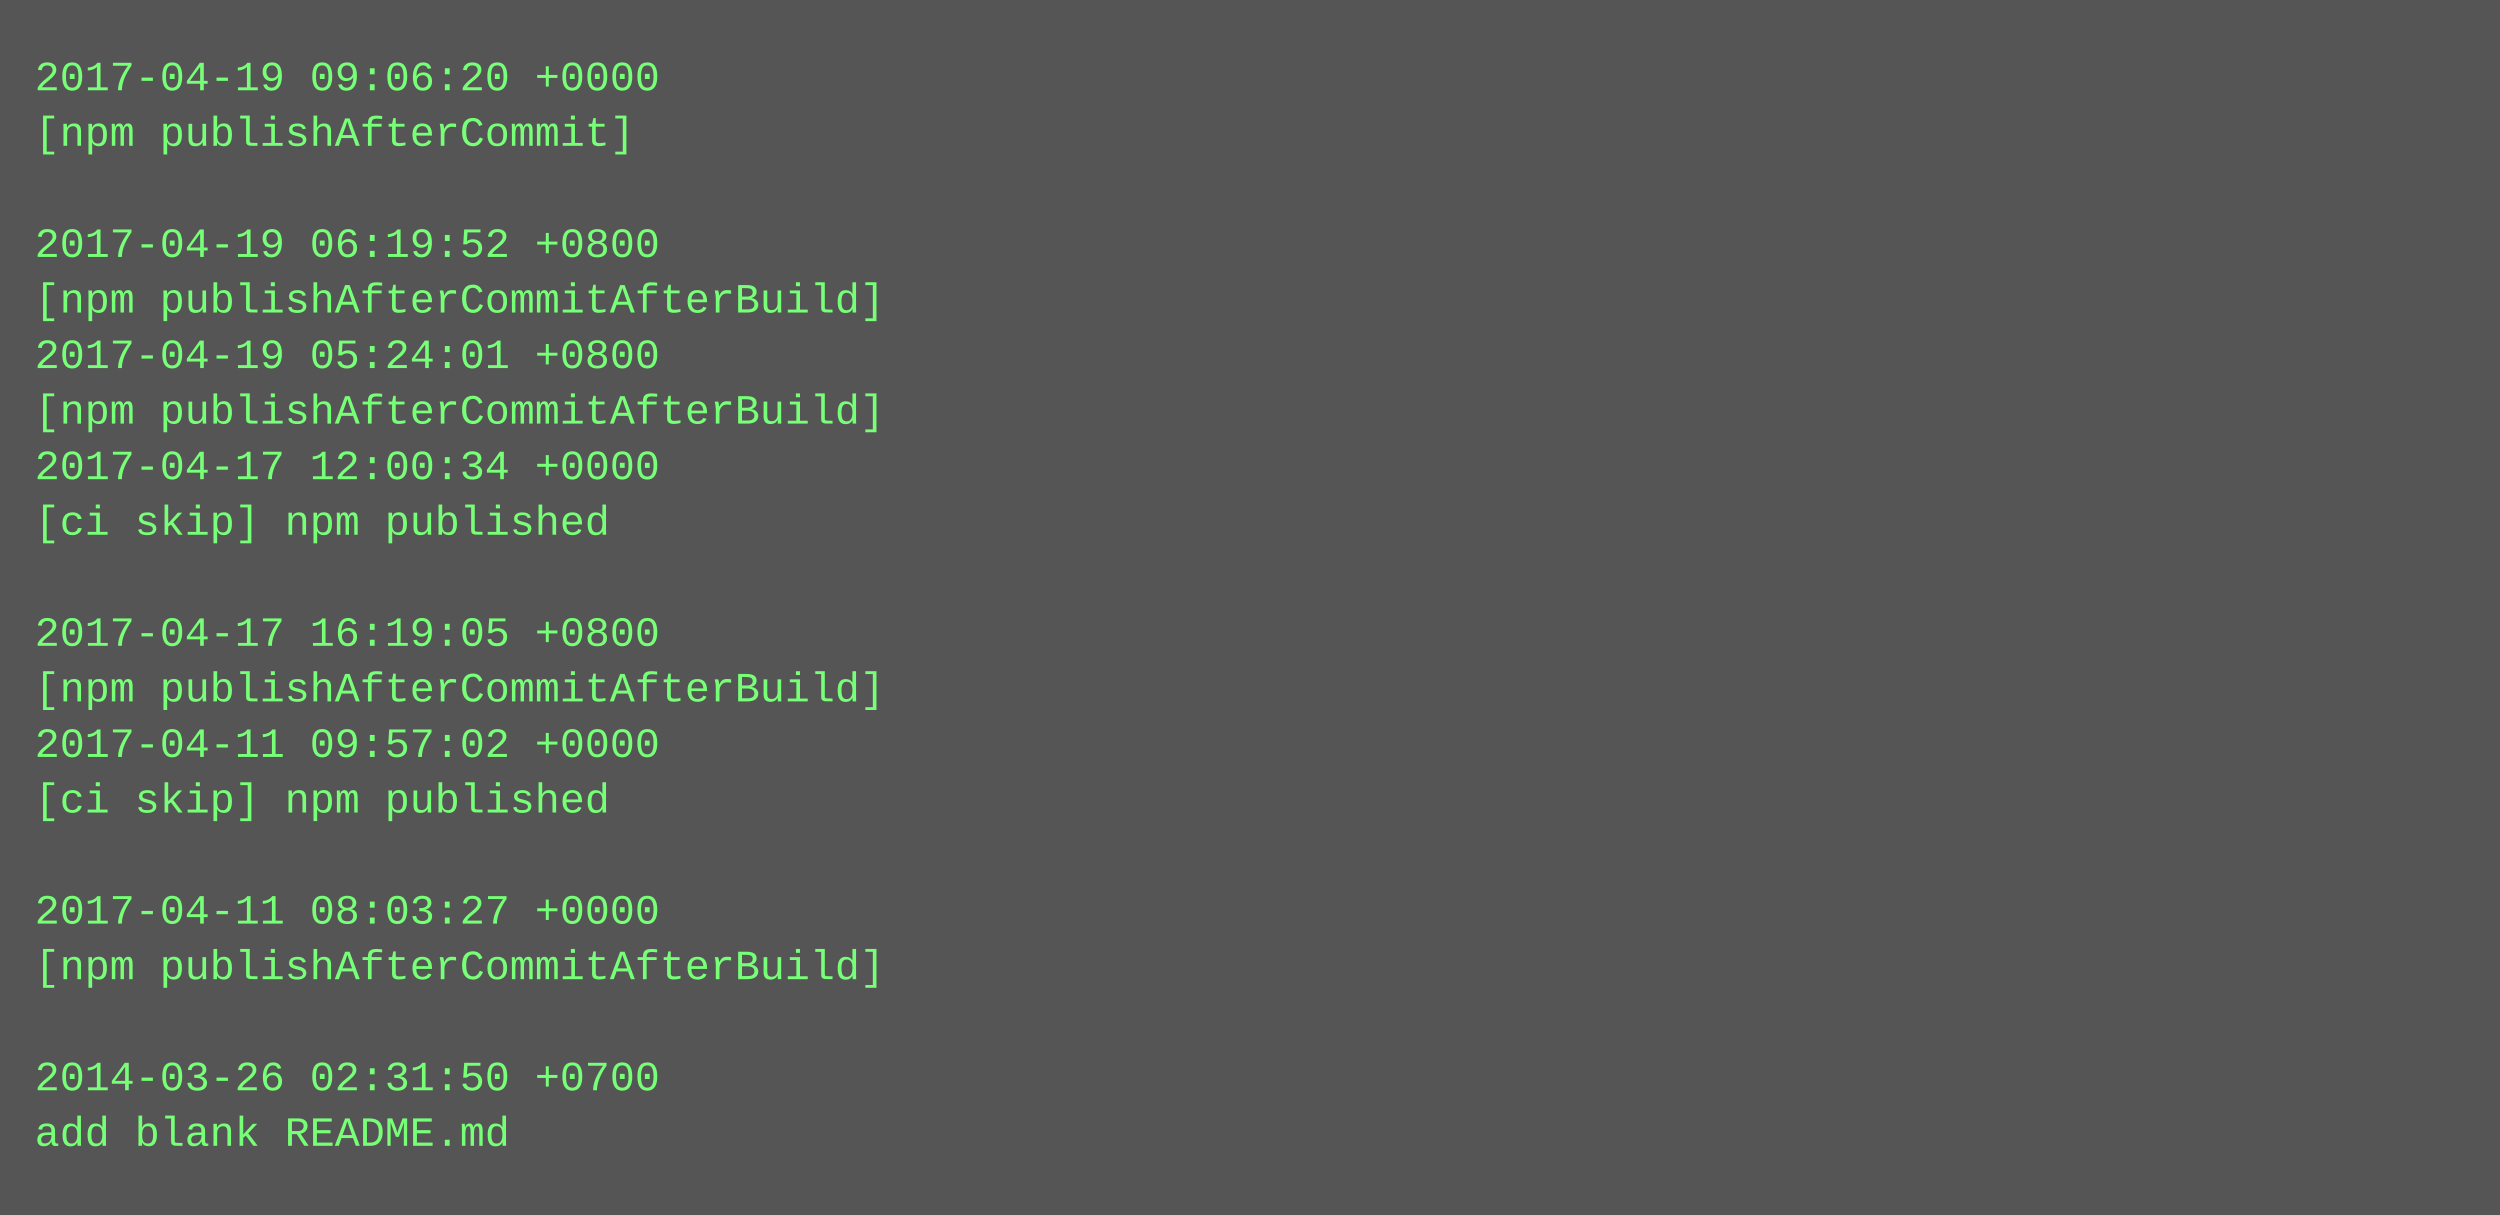
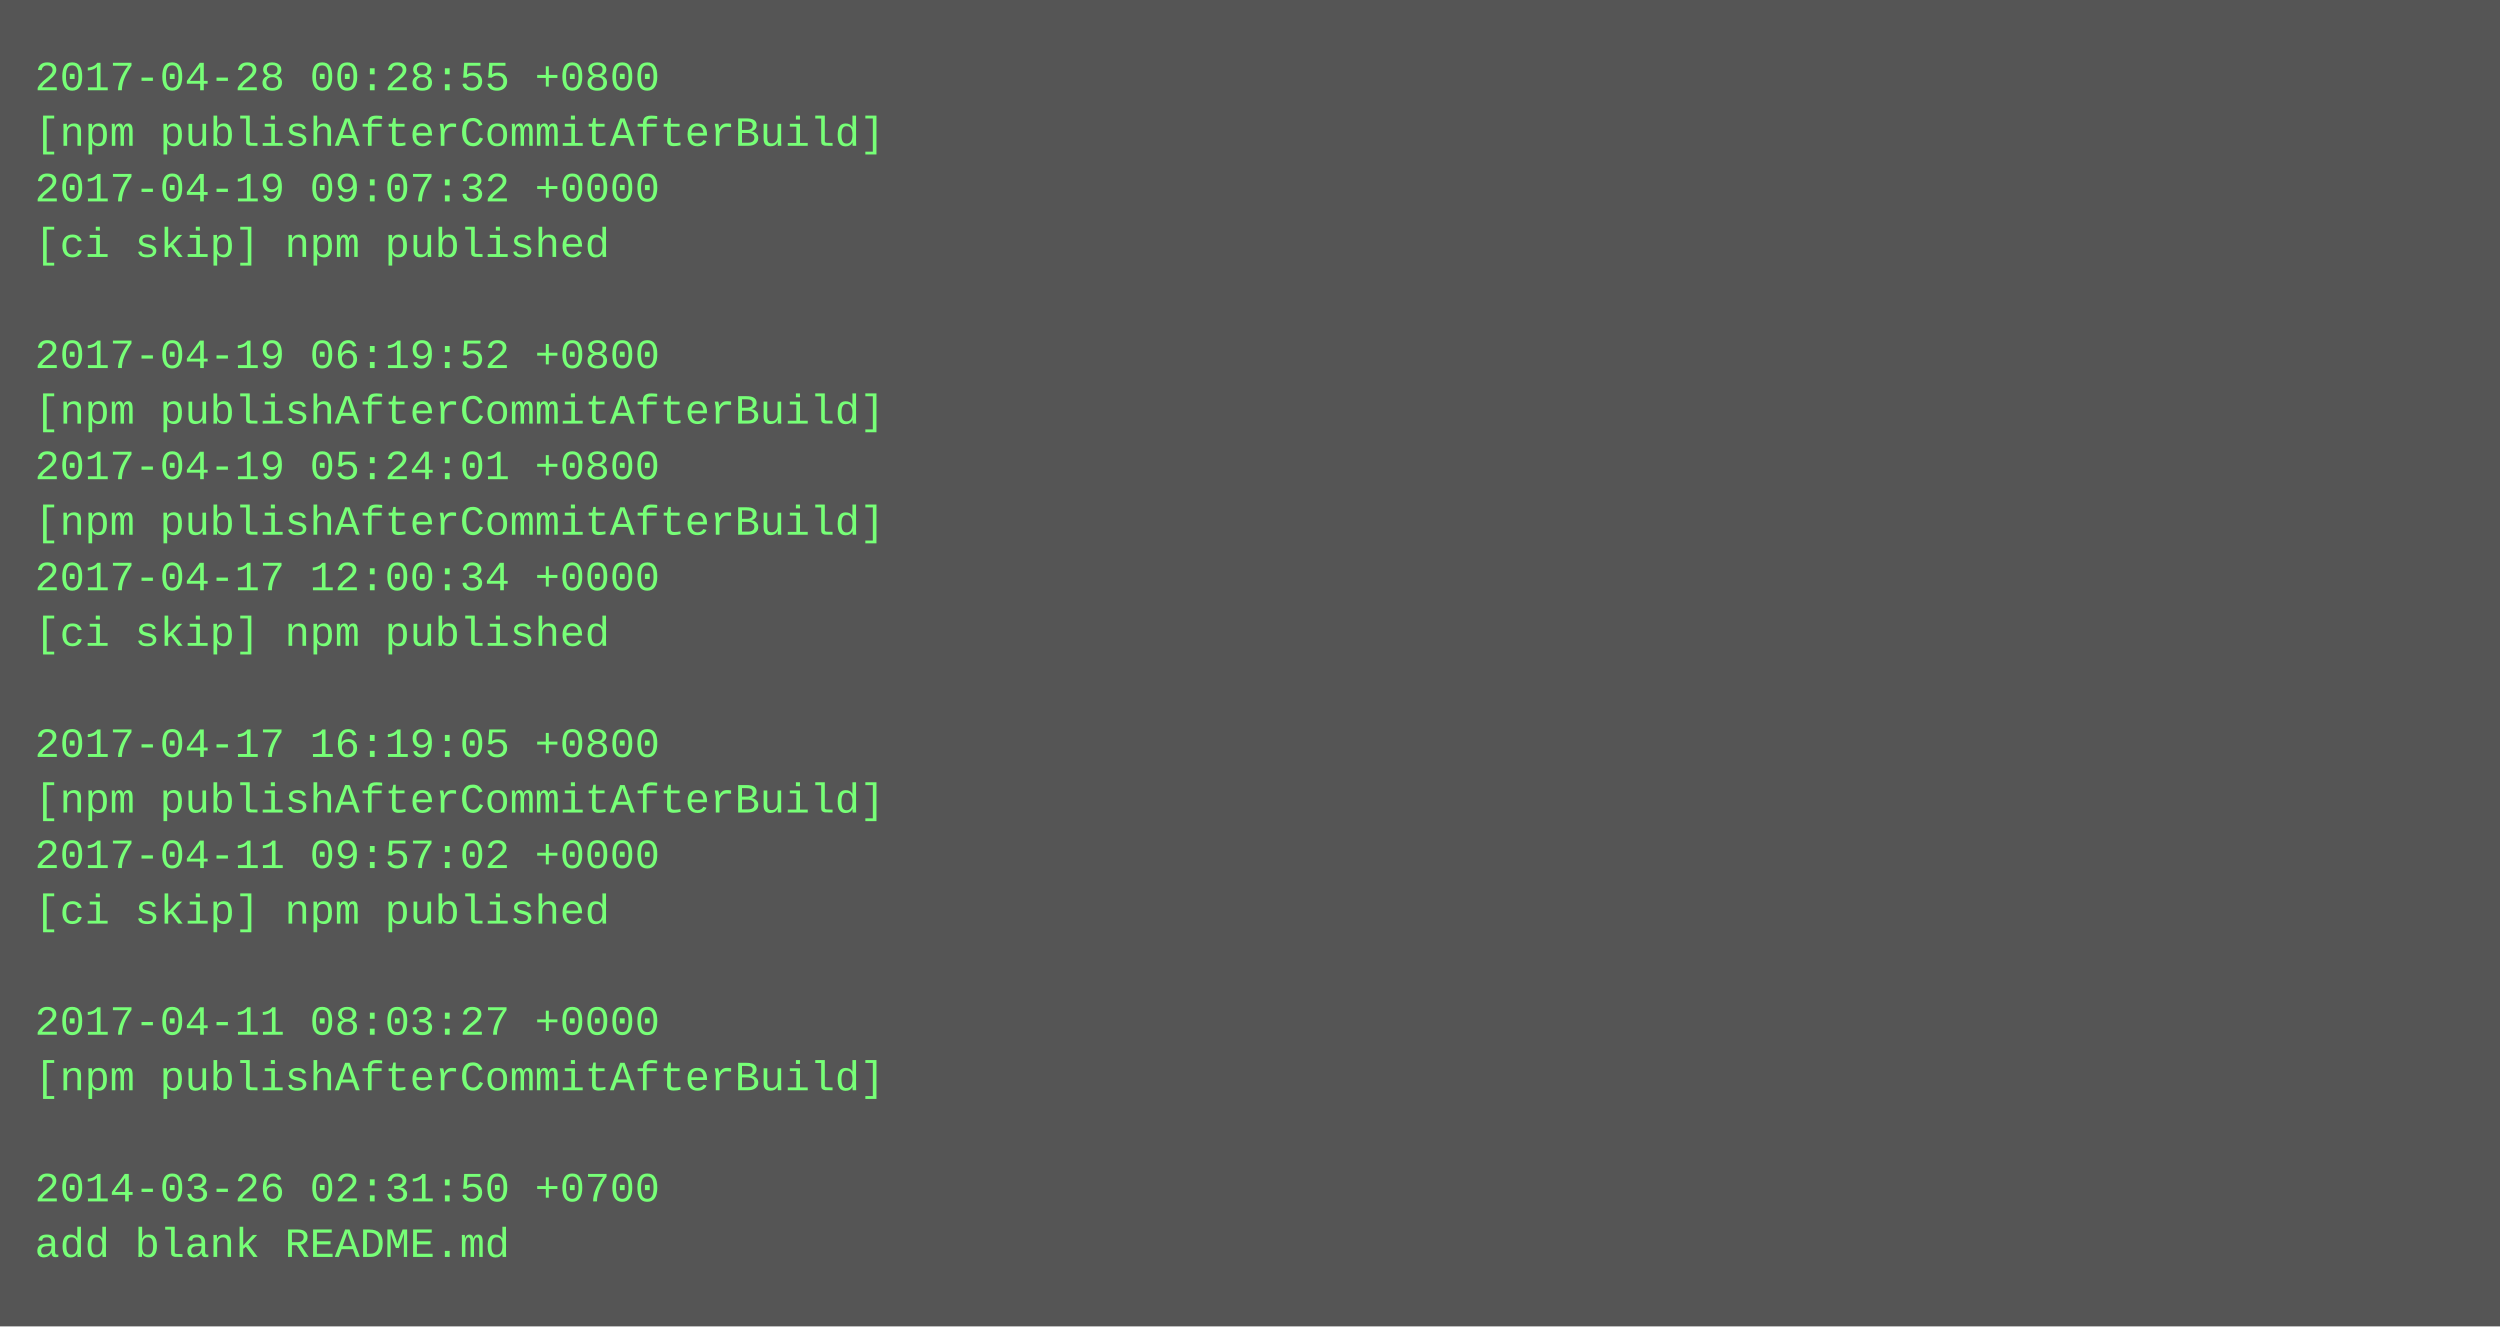
- <svg xmlns="http://www.w3.org/2000/svg" height="350" width="720">
-   <rect height="350" fill="#555" width="720" />
+ <svg xmlns="http://www.w3.org/2000/svg" height="382" width="720">
+   <rect height="382" fill="#555" width="720" />
  <text fill="#7f7" font-family="Courier New" font-size="12" xml:space="preserve">
-     <tspan x="10" y="26">2017-04-19 09:06:20 +0000</tspan>
-     <tspan x="10" y="42">[npm publishAfterCommit]</tspan>
-     <tspan x="10" y="58" />
-     <tspan x="10" y="74">2017-04-19 06:19:52 +0800</tspan>
-     <tspan x="10" y="90">[npm publishAfterCommitAfterBuild]</tspan>
-     <tspan x="10" y="106">2017-04-19 05:24:01 +0800</tspan>
+     <tspan x="10" y="26">2017-04-28 00:28:55 +0800</tspan>
+     <tspan x="10" y="42">[npm publishAfterCommitAfterBuild]</tspan>
+     <tspan x="10" y="58">2017-04-19 09:07:32 +0000</tspan>
+     <tspan x="10" y="74">[ci skip] npm published</tspan>
+     <tspan x="10" y="90" />
+     <tspan x="10" y="106">2017-04-19 06:19:52 +0800</tspan>
    <tspan x="10" y="122">[npm publishAfterCommitAfterBuild]</tspan>
-     <tspan x="10" y="138">2017-04-17 12:00:34 +0000</tspan>
-     <tspan x="10" y="154">[ci skip] npm published</tspan>
-     <tspan x="10" y="170" />
-     <tspan x="10" y="186">2017-04-17 16:19:05 +0800</tspan>
-     <tspan x="10" y="202">[npm publishAfterCommitAfterBuild]</tspan>
-     <tspan x="10" y="218">2017-04-11 09:57:02 +0000</tspan>
-     <tspan x="10" y="234">[ci skip] npm published</tspan>
-     <tspan x="10" y="250" />
-     <tspan x="10" y="266">2017-04-11 08:03:27 +0000</tspan>
-     <tspan x="10" y="282">[npm publishAfterCommitAfterBuild]</tspan>
-     <tspan x="10" y="298" />
-     <tspan x="10" y="314">2014-03-26 02:31:50 +0700</tspan>
-     <tspan x="10" y="330">add blank README.md</tspan>
+     <tspan x="10" y="138">2017-04-19 05:24:01 +0800</tspan>
+     <tspan x="10" y="154">[npm publishAfterCommitAfterBuild]</tspan>
+     <tspan x="10" y="170">2017-04-17 12:00:34 +0000</tspan>
+     <tspan x="10" y="186">[ci skip] npm published</tspan>
+     <tspan x="10" y="202" />
+     <tspan x="10" y="218">2017-04-17 16:19:05 +0800</tspan>
+     <tspan x="10" y="234">[npm publishAfterCommitAfterBuild]</tspan>
+     <tspan x="10" y="250">2017-04-11 09:57:02 +0000</tspan>
+     <tspan x="10" y="266">[ci skip] npm published</tspan>
+     <tspan x="10" y="282" />
+     <tspan x="10" y="298">2017-04-11 08:03:27 +0000</tspan>
+     <tspan x="10" y="314">[npm publishAfterCommitAfterBuild]</tspan>
+     <tspan x="10" y="330" />
+     <tspan x="10" y="346">2014-03-26 02:31:50 +0700</tspan>
+     <tspan x="10" y="362">add blank README.md</tspan>
  </text>
</svg>
